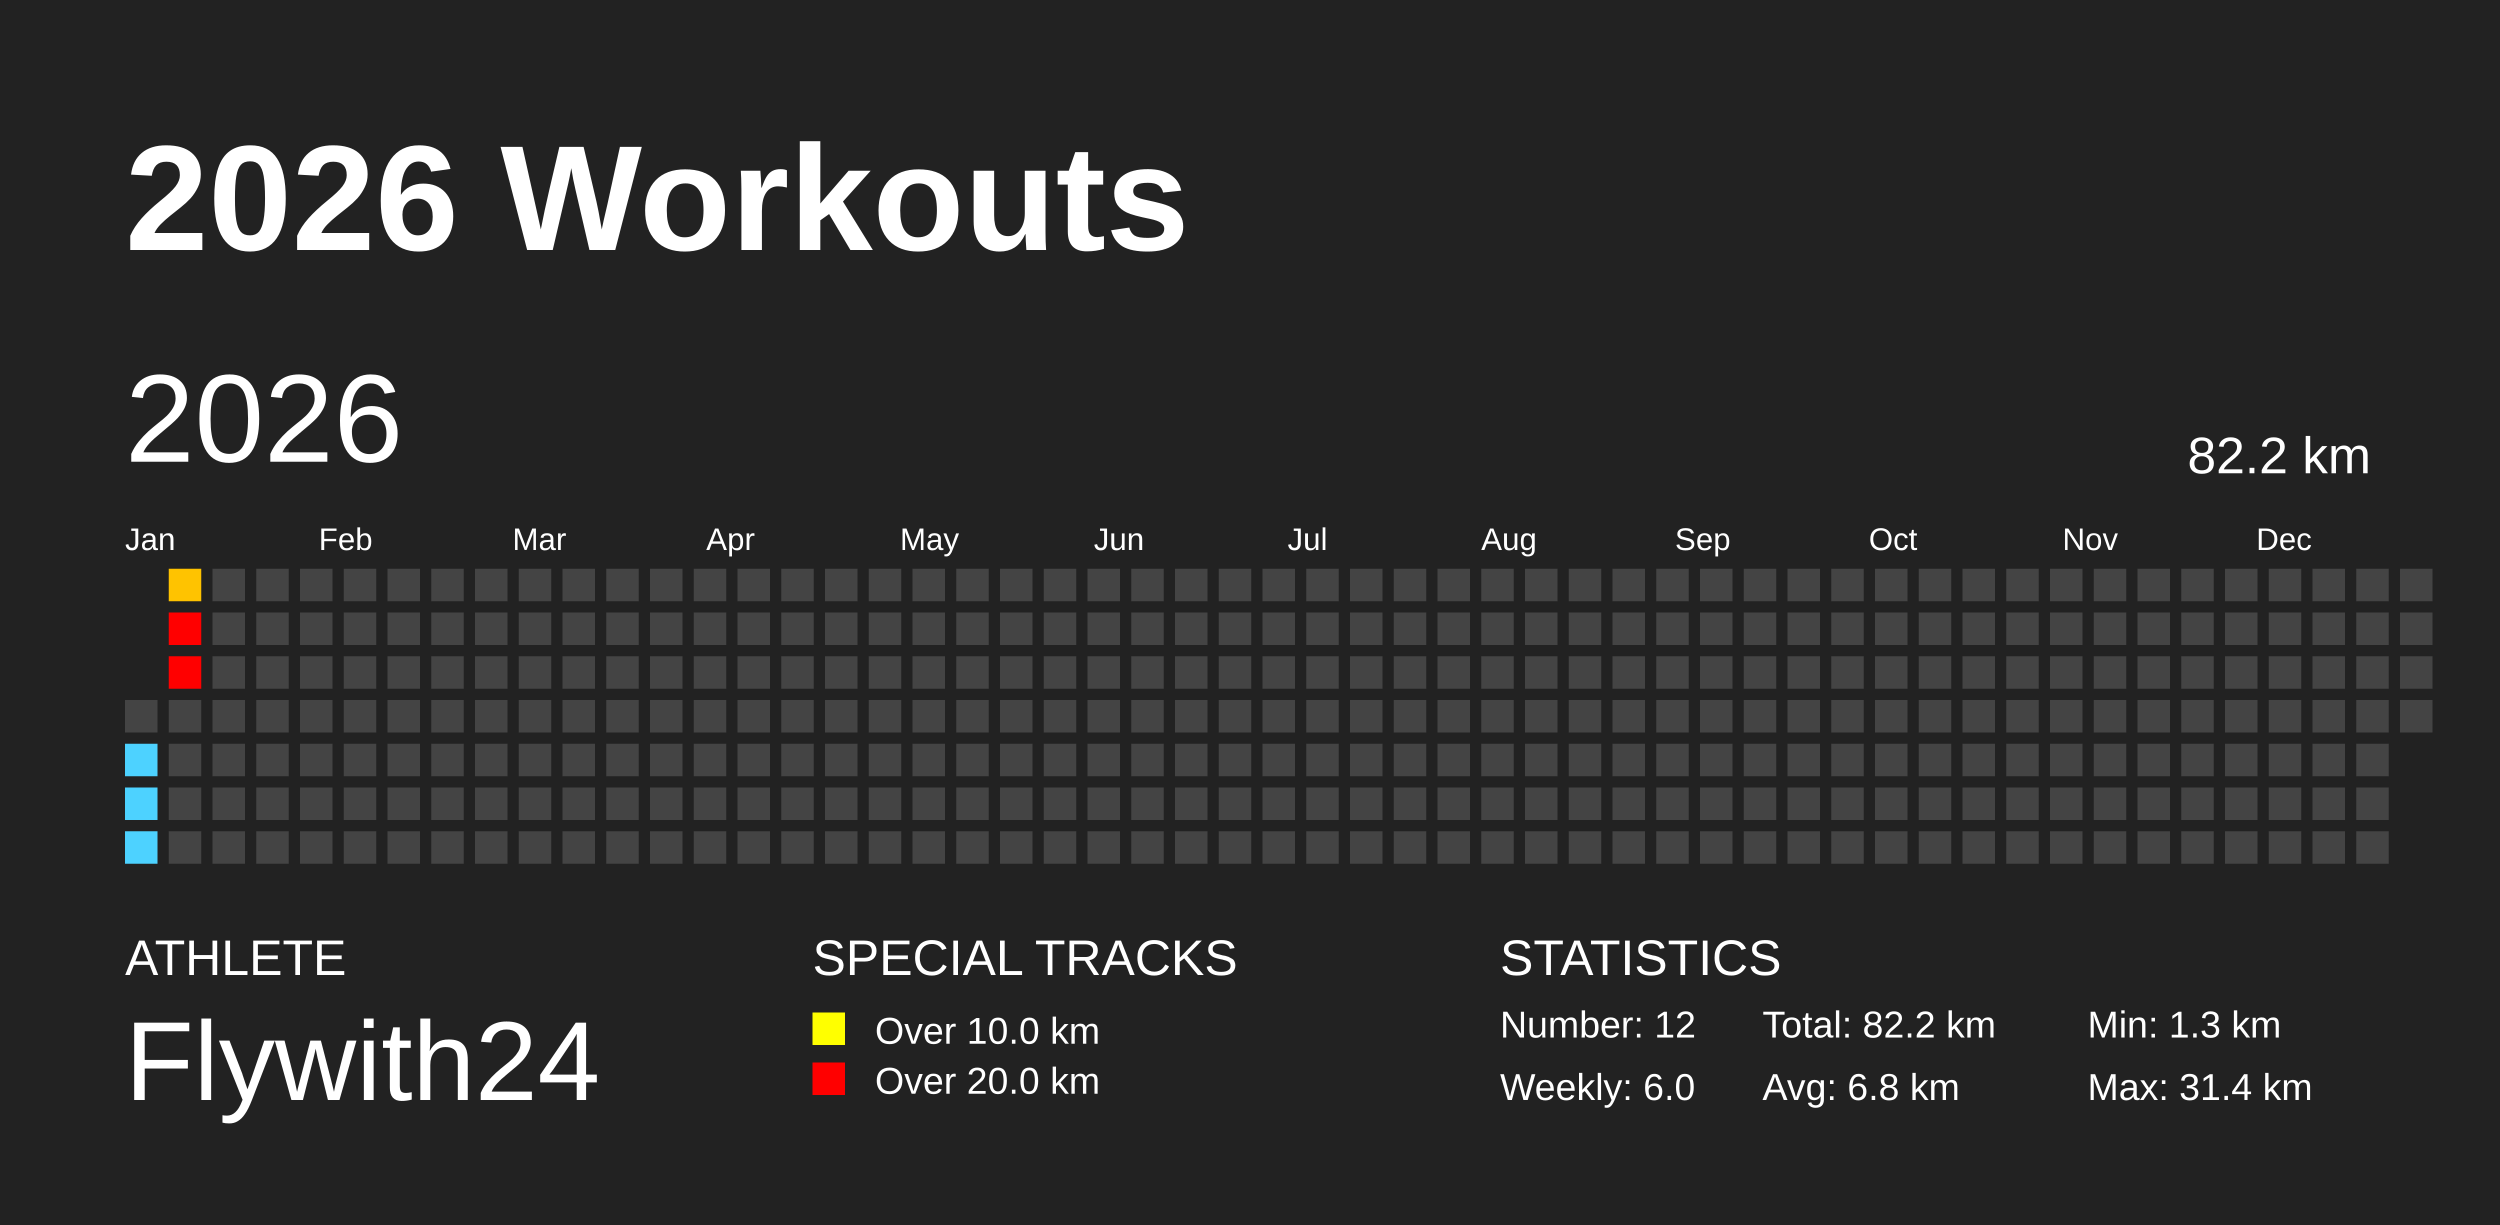
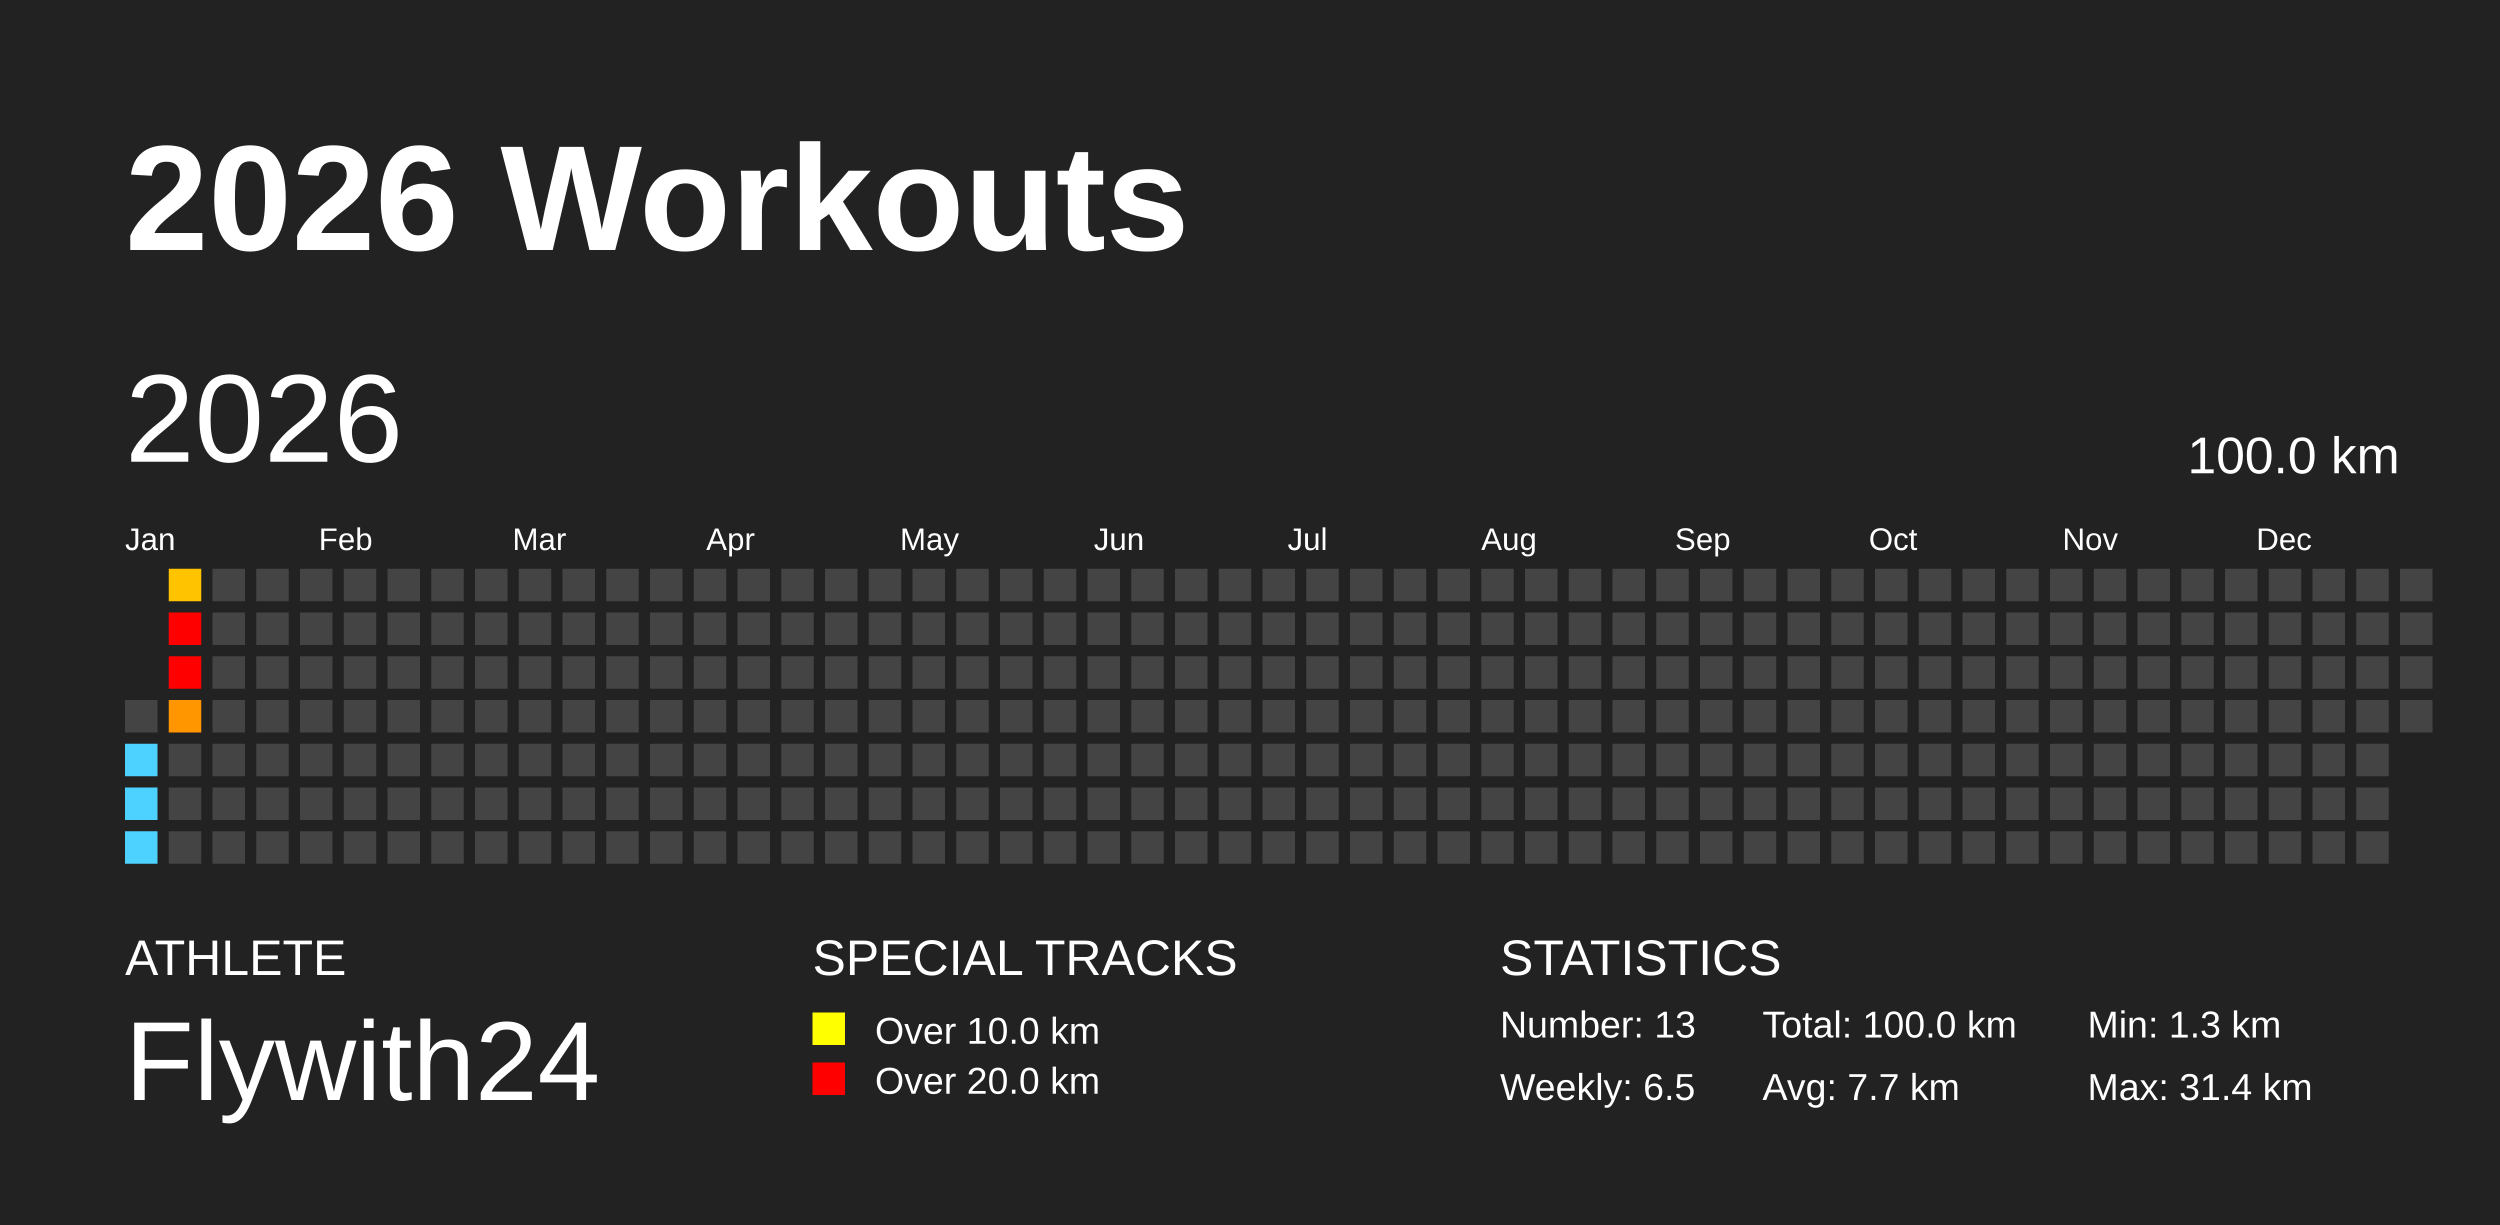
<svg xmlns="http://www.w3.org/2000/svg" baseProfile="full" height="98mm" version="1.1" viewBox="0,0,200,98" width="200mm">
  <defs />
  <rect fill="#222222" height="98" width="200" x="0" y="0" />
  <text fill="#FFFFFF" style="font-size:12px; font-family:Arial; font-weight:bold;" x="10" y="20">2026 Workouts</text>
  <text fill="#FFFFFF" style="font-size:4px; font-family:Arial" x="10" y="78">ATHLETE</text>
  <text fill="#FFFFFF" style="font-size:9px; font-family:Arial" x="10" y="88">Flywith24</text>
  <text fill="#FFFFFF" style="font-size:4px; font-family:Arial" x="65" y="78">SPECIAL TRACKS</text>
  <rect fill="yellow" height="2.6" width="2.6" x="65" y="81" />
  <text fill="#FFFFFF" style="font-size:3px; font-family:Arial" x="70" y="83.5">Over 10.0 km</text>
  <rect fill="red" height="2.6" width="2.6" x="65" y="85" />
  <text fill="#FFFFFF" style="font-size:3px; font-family:Arial" x="70" y="87.5">Over 20.0 km</text>
  <text fill="#FFFFFF" style="font-size:4px; font-family:Arial" x="120" y="78">STATISTICS</text>
-   <text fill="#FFFFFF" style="font-size:3px; font-family:Arial" x="120" y="83">Number: 12</text>
-   <text fill="#FFFFFF" style="font-size:3px; font-family:Arial" x="120" y="88">Weekly: 6.0</text>
-   <text fill="#FFFFFF" style="font-size:3px; font-family:Arial" x="141" y="83">Total: 82.2 km</text>
-   <text fill="#FFFFFF" style="font-size:3px; font-family:Arial" x="141" y="88">Avg: 6.8 km</text>
+   <text fill="#FFFFFF" style="font-size:3px; font-family:Arial" x="120" y="83">Number: 13</text>
+   <text fill="#FFFFFF" style="font-size:3px; font-family:Arial" x="120" y="88">Weekly: 6.5</text>
+   <text fill="#FFFFFF" style="font-size:3px; font-family:Arial" x="141" y="83">Total: 100.0 km</text>
+   <text fill="#FFFFFF" style="font-size:3px; font-family:Arial" x="141" y="88">Avg: 7.7 km</text>
  <text fill="#FFFFFF" style="font-size:3px; font-family:Arial" x="167" y="83">Min: 1.3 km</text>
  <text fill="#FFFFFF" style="font-size:3px; font-family:Arial" x="167" y="88">Max: 31.4 km</text>
  <text dominant-baseline="hanging" fill="#FFFFFF" style="font-size:10.0px; font-family:Arial;" x="10" y="30">2026</text>
-   <text dominant-baseline="hanging" fill="#FFFFFF" style="font-size:4.125px; font-family:Arial;" x="175" y="35">82.2 km</text>
+   <text dominant-baseline="hanging" fill="#FFFFFF" style="font-size:4.125px; font-family:Arial;" x="175" y="35">100.0 km</text>
  <text fill="#FFFFFF" style="font-size:2.5px; font-family:Arial" x="10.0" y="44">Jan</text>
  <text fill="#FFFFFF" style="font-size:2.5px; font-family:Arial" x="25.5" y="44">Feb</text>
  <text fill="#FFFFFF" style="font-size:2.5px; font-family:Arial" x="41.0" y="44">Mar</text>
  <text fill="#FFFFFF" style="font-size:2.5px; font-family:Arial" x="56.5" y="44">Apr</text>
  <text fill="#FFFFFF" style="font-size:2.5px; font-family:Arial" x="72.0" y="44">May</text>
  <text fill="#FFFFFF" style="font-size:2.5px; font-family:Arial" x="87.5" y="44">Jun</text>
  <text fill="#FFFFFF" style="font-size:2.5px; font-family:Arial" x="103.0" y="44">Jul</text>
  <text fill="#FFFFFF" style="font-size:2.5px; font-family:Arial" x="118.5" y="44">Aug</text>
  <text fill="#FFFFFF" style="font-size:2.5px; font-family:Arial" x="134.0" y="44">Sep</text>
  <text fill="#FFFFFF" style="font-size:2.5px; font-family:Arial" x="149.5" y="44">Oct</text>
  <text fill="#FFFFFF" style="font-size:2.5px; font-family:Arial" x="165.0" y="44">Nov</text>
  <text fill="#FFFFFF" style="font-size:2.5px; font-family:Arial" x="180.5" y="44">Dec</text>
  <rect fill="#444444" height="2.6" width="2.6" x="10.0" y="56.0" />
  <rect fill="#4dd2ff" height="2.6" width="2.6" x="10.0" y="59.5" />
  <rect fill="#4dd2ff" height="2.6" width="2.6" x="10.0" y="63.0" />
  <rect fill="#4dd2ff" height="2.6" width="2.6" x="10.0" y="66.5" />
  <rect fill="#ffc300" height="2.6" width="2.6" x="13.5" y="45.5" />
  <rect fill="red" height="2.6" width="2.6" x="13.5" y="49.0" />
  <rect fill="red" height="2.6" width="2.6" x="13.5" y="52.5" />
-   <rect fill="#444444" height="2.6" width="2.6" x="13.5" y="56.0" />
+   <rect fill="#ff9600" height="2.6" width="2.6" x="13.5" y="56.0" />
  <rect fill="#444444" height="2.6" width="2.6" x="13.5" y="59.5" />
  <rect fill="#444444" height="2.6" width="2.6" x="13.5" y="63.0" />
  <rect fill="#444444" height="2.6" width="2.6" x="13.5" y="66.5" />
  <rect fill="#444444" height="2.6" width="2.6" x="17.0" y="45.5" />
  <rect fill="#444444" height="2.6" width="2.6" x="17.0" y="49.0" />
  <rect fill="#444444" height="2.6" width="2.6" x="17.0" y="52.5" />
  <rect fill="#444444" height="2.6" width="2.6" x="17.0" y="56.0" />
  <rect fill="#444444" height="2.6" width="2.6" x="17.0" y="59.5" />
  <rect fill="#444444" height="2.6" width="2.6" x="17.0" y="63.0" />
  <rect fill="#444444" height="2.6" width="2.6" x="17.0" y="66.5" />
  <rect fill="#444444" height="2.6" width="2.6" x="20.5" y="45.5" />
  <rect fill="#444444" height="2.6" width="2.6" x="20.5" y="49.0" />
  <rect fill="#444444" height="2.6" width="2.6" x="20.5" y="52.5" />
  <rect fill="#444444" height="2.6" width="2.6" x="20.5" y="56.0" />
  <rect fill="#444444" height="2.6" width="2.6" x="20.5" y="59.5" />
  <rect fill="#444444" height="2.6" width="2.6" x="20.5" y="63.0" />
  <rect fill="#444444" height="2.6" width="2.6" x="20.5" y="66.5" />
  <rect fill="#444444" height="2.6" width="2.6" x="24.0" y="45.5" />
  <rect fill="#444444" height="2.6" width="2.6" x="24.0" y="49.0" />
  <rect fill="#444444" height="2.6" width="2.6" x="24.0" y="52.5" />
  <rect fill="#444444" height="2.6" width="2.6" x="24.0" y="56.0" />
  <rect fill="#444444" height="2.6" width="2.6" x="24.0" y="59.5" />
  <rect fill="#444444" height="2.6" width="2.6" x="24.0" y="63.0" />
  <rect fill="#444444" height="2.6" width="2.6" x="24.0" y="66.5" />
  <rect fill="#444444" height="2.6" width="2.6" x="27.5" y="45.5" />
  <rect fill="#444444" height="2.6" width="2.6" x="27.5" y="49.0" />
  <rect fill="#444444" height="2.6" width="2.6" x="27.5" y="52.5" />
  <rect fill="#444444" height="2.6" width="2.6" x="27.5" y="56.0" />
  <rect fill="#444444" height="2.6" width="2.6" x="27.5" y="59.5" />
  <rect fill="#444444" height="2.6" width="2.6" x="27.5" y="63.0" />
  <rect fill="#444444" height="2.6" width="2.6" x="27.5" y="66.5" />
  <rect fill="#444444" height="2.6" width="2.6" x="31.0" y="45.5" />
  <rect fill="#444444" height="2.6" width="2.6" x="31.0" y="49.0" />
  <rect fill="#444444" height="2.6" width="2.6" x="31.0" y="52.5" />
  <rect fill="#444444" height="2.6" width="2.6" x="31.0" y="56.0" />
  <rect fill="#444444" height="2.6" width="2.6" x="31.0" y="59.5" />
  <rect fill="#444444" height="2.6" width="2.6" x="31.0" y="63.0" />
  <rect fill="#444444" height="2.6" width="2.6" x="31.0" y="66.5" />
  <rect fill="#444444" height="2.6" width="2.6" x="34.5" y="45.5" />
  <rect fill="#444444" height="2.6" width="2.6" x="34.5" y="49.0" />
  <rect fill="#444444" height="2.6" width="2.6" x="34.5" y="52.5" />
  <rect fill="#444444" height="2.6" width="2.6" x="34.5" y="56.0" />
  <rect fill="#444444" height="2.6" width="2.6" x="34.5" y="59.5" />
  <rect fill="#444444" height="2.6" width="2.6" x="34.5" y="63.0" />
  <rect fill="#444444" height="2.6" width="2.6" x="34.5" y="66.5" />
  <rect fill="#444444" height="2.6" width="2.6" x="38.0" y="45.5" />
  <rect fill="#444444" height="2.6" width="2.6" x="38.0" y="49.0" />
  <rect fill="#444444" height="2.6" width="2.6" x="38.0" y="52.5" />
  <rect fill="#444444" height="2.6" width="2.6" x="38.0" y="56.0" />
  <rect fill="#444444" height="2.6" width="2.6" x="38.0" y="59.5" />
  <rect fill="#444444" height="2.6" width="2.6" x="38.0" y="63.0" />
  <rect fill="#444444" height="2.6" width="2.6" x="38.0" y="66.5" />
  <rect fill="#444444" height="2.6" width="2.6" x="41.5" y="45.5" />
  <rect fill="#444444" height="2.6" width="2.6" x="41.5" y="49.0" />
  <rect fill="#444444" height="2.6" width="2.6" x="41.5" y="52.5" />
  <rect fill="#444444" height="2.6" width="2.6" x="41.5" y="56.0" />
  <rect fill="#444444" height="2.6" width="2.6" x="41.5" y="59.5" />
  <rect fill="#444444" height="2.6" width="2.6" x="41.5" y="63.0" />
  <rect fill="#444444" height="2.6" width="2.6" x="41.5" y="66.5" />
  <rect fill="#444444" height="2.6" width="2.6" x="45.0" y="45.5" />
  <rect fill="#444444" height="2.6" width="2.6" x="45.0" y="49.0" />
  <rect fill="#444444" height="2.6" width="2.6" x="45.0" y="52.5" />
  <rect fill="#444444" height="2.6" width="2.6" x="45.0" y="56.0" />
  <rect fill="#444444" height="2.6" width="2.6" x="45.0" y="59.5" />
  <rect fill="#444444" height="2.6" width="2.6" x="45.0" y="63.0" />
  <rect fill="#444444" height="2.6" width="2.6" x="45.0" y="66.5" />
  <rect fill="#444444" height="2.6" width="2.6" x="48.5" y="45.5" />
  <rect fill="#444444" height="2.6" width="2.6" x="48.5" y="49.0" />
  <rect fill="#444444" height="2.6" width="2.6" x="48.5" y="52.5" />
  <rect fill="#444444" height="2.6" width="2.6" x="48.5" y="56.0" />
  <rect fill="#444444" height="2.6" width="2.6" x="48.5" y="59.5" />
  <rect fill="#444444" height="2.6" width="2.6" x="48.5" y="63.0" />
  <rect fill="#444444" height="2.6" width="2.6" x="48.5" y="66.5" />
  <rect fill="#444444" height="2.6" width="2.6" x="52.0" y="45.5" />
  <rect fill="#444444" height="2.6" width="2.6" x="52.0" y="49.0" />
  <rect fill="#444444" height="2.6" width="2.6" x="52.0" y="52.5" />
  <rect fill="#444444" height="2.6" width="2.6" x="52.0" y="56.0" />
  <rect fill="#444444" height="2.6" width="2.6" x="52.0" y="59.5" />
  <rect fill="#444444" height="2.6" width="2.6" x="52.0" y="63.0" />
  <rect fill="#444444" height="2.6" width="2.6" x="52.0" y="66.5" />
  <rect fill="#444444" height="2.6" width="2.6" x="55.5" y="45.5" />
  <rect fill="#444444" height="2.6" width="2.6" x="55.5" y="49.0" />
  <rect fill="#444444" height="2.6" width="2.6" x="55.5" y="52.5" />
  <rect fill="#444444" height="2.6" width="2.6" x="55.5" y="56.0" />
  <rect fill="#444444" height="2.6" width="2.6" x="55.5" y="59.5" />
  <rect fill="#444444" height="2.6" width="2.6" x="55.5" y="63.0" />
  <rect fill="#444444" height="2.6" width="2.6" x="55.5" y="66.5" />
  <rect fill="#444444" height="2.6" width="2.6" x="59.0" y="45.5" />
  <rect fill="#444444" height="2.6" width="2.6" x="59.0" y="49.0" />
  <rect fill="#444444" height="2.6" width="2.6" x="59.0" y="52.5" />
  <rect fill="#444444" height="2.6" width="2.6" x="59.0" y="56.0" />
  <rect fill="#444444" height="2.6" width="2.6" x="59.0" y="59.5" />
  <rect fill="#444444" height="2.6" width="2.6" x="59.0" y="63.0" />
  <rect fill="#444444" height="2.6" width="2.6" x="59.0" y="66.5" />
  <rect fill="#444444" height="2.6" width="2.6" x="62.5" y="45.5" />
  <rect fill="#444444" height="2.6" width="2.6" x="62.5" y="49.0" />
  <rect fill="#444444" height="2.6" width="2.6" x="62.5" y="52.5" />
  <rect fill="#444444" height="2.6" width="2.6" x="62.5" y="56.0" />
  <rect fill="#444444" height="2.6" width="2.6" x="62.5" y="59.5" />
  <rect fill="#444444" height="2.6" width="2.6" x="62.5" y="63.0" />
  <rect fill="#444444" height="2.6" width="2.6" x="62.5" y="66.5" />
  <rect fill="#444444" height="2.6" width="2.6" x="66.0" y="45.5" />
  <rect fill="#444444" height="2.6" width="2.6" x="66.0" y="49.0" />
  <rect fill="#444444" height="2.6" width="2.6" x="66.0" y="52.5" />
  <rect fill="#444444" height="2.6" width="2.6" x="66.0" y="56.0" />
  <rect fill="#444444" height="2.6" width="2.6" x="66.0" y="59.5" />
  <rect fill="#444444" height="2.6" width="2.6" x="66.0" y="63.0" />
  <rect fill="#444444" height="2.6" width="2.6" x="66.0" y="66.5" />
  <rect fill="#444444" height="2.6" width="2.6" x="69.5" y="45.5" />
  <rect fill="#444444" height="2.6" width="2.6" x="69.5" y="49.0" />
  <rect fill="#444444" height="2.6" width="2.6" x="69.5" y="52.5" />
  <rect fill="#444444" height="2.6" width="2.6" x="69.5" y="56.0" />
  <rect fill="#444444" height="2.6" width="2.6" x="69.5" y="59.5" />
  <rect fill="#444444" height="2.6" width="2.6" x="69.5" y="63.0" />
  <rect fill="#444444" height="2.6" width="2.6" x="69.5" y="66.5" />
  <rect fill="#444444" height="2.6" width="2.6" x="73.0" y="45.5" />
  <rect fill="#444444" height="2.6" width="2.6" x="73.0" y="49.0" />
  <rect fill="#444444" height="2.6" width="2.6" x="73.0" y="52.5" />
  <rect fill="#444444" height="2.6" width="2.6" x="73.0" y="56.0" />
  <rect fill="#444444" height="2.6" width="2.6" x="73.0" y="59.5" />
  <rect fill="#444444" height="2.6" width="2.6" x="73.0" y="63.0" />
  <rect fill="#444444" height="2.6" width="2.6" x="73.0" y="66.5" />
  <rect fill="#444444" height="2.6" width="2.6" x="76.5" y="45.5" />
  <rect fill="#444444" height="2.6" width="2.6" x="76.5" y="49.0" />
  <rect fill="#444444" height="2.6" width="2.6" x="76.5" y="52.5" />
  <rect fill="#444444" height="2.6" width="2.6" x="76.5" y="56.0" />
  <rect fill="#444444" height="2.6" width="2.6" x="76.5" y="59.5" />
  <rect fill="#444444" height="2.6" width="2.6" x="76.5" y="63.0" />
  <rect fill="#444444" height="2.6" width="2.6" x="76.5" y="66.5" />
  <rect fill="#444444" height="2.6" width="2.6" x="80.0" y="45.5" />
  <rect fill="#444444" height="2.6" width="2.6" x="80.0" y="49.0" />
  <rect fill="#444444" height="2.6" width="2.6" x="80.0" y="52.5" />
  <rect fill="#444444" height="2.6" width="2.6" x="80.0" y="56.0" />
  <rect fill="#444444" height="2.6" width="2.6" x="80.0" y="59.5" />
  <rect fill="#444444" height="2.6" width="2.6" x="80.0" y="63.0" />
  <rect fill="#444444" height="2.6" width="2.6" x="80.0" y="66.5" />
  <rect fill="#444444" height="2.6" width="2.6" x="83.5" y="45.5" />
  <rect fill="#444444" height="2.6" width="2.6" x="83.5" y="49.0" />
  <rect fill="#444444" height="2.6" width="2.6" x="83.5" y="52.5" />
  <rect fill="#444444" height="2.6" width="2.6" x="83.5" y="56.0" />
  <rect fill="#444444" height="2.6" width="2.6" x="83.5" y="59.5" />
  <rect fill="#444444" height="2.6" width="2.6" x="83.5" y="63.0" />
  <rect fill="#444444" height="2.6" width="2.6" x="83.5" y="66.5" />
  <rect fill="#444444" height="2.6" width="2.6" x="87.0" y="45.5" />
  <rect fill="#444444" height="2.6" width="2.6" x="87.0" y="49.0" />
  <rect fill="#444444" height="2.6" width="2.6" x="87.0" y="52.5" />
  <rect fill="#444444" height="2.6" width="2.6" x="87.0" y="56.0" />
  <rect fill="#444444" height="2.6" width="2.6" x="87.0" y="59.5" />
  <rect fill="#444444" height="2.6" width="2.6" x="87.0" y="63.0" />
  <rect fill="#444444" height="2.6" width="2.6" x="87.0" y="66.5" />
  <rect fill="#444444" height="2.6" width="2.6" x="90.5" y="45.5" />
  <rect fill="#444444" height="2.6" width="2.6" x="90.5" y="49.0" />
  <rect fill="#444444" height="2.6" width="2.6" x="90.5" y="52.5" />
  <rect fill="#444444" height="2.6" width="2.6" x="90.5" y="56.0" />
  <rect fill="#444444" height="2.6" width="2.6" x="90.5" y="59.5" />
  <rect fill="#444444" height="2.6" width="2.6" x="90.5" y="63.0" />
  <rect fill="#444444" height="2.6" width="2.6" x="90.5" y="66.5" />
  <rect fill="#444444" height="2.6" width="2.6" x="94.0" y="45.5" />
  <rect fill="#444444" height="2.6" width="2.6" x="94.0" y="49.0" />
  <rect fill="#444444" height="2.6" width="2.6" x="94.0" y="52.5" />
  <rect fill="#444444" height="2.6" width="2.6" x="94.0" y="56.0" />
  <rect fill="#444444" height="2.6" width="2.6" x="94.0" y="59.5" />
  <rect fill="#444444" height="2.6" width="2.6" x="94.0" y="63.0" />
  <rect fill="#444444" height="2.6" width="2.6" x="94.0" y="66.5" />
  <rect fill="#444444" height="2.6" width="2.6" x="97.5" y="45.5" />
  <rect fill="#444444" height="2.6" width="2.6" x="97.5" y="49.0" />
  <rect fill="#444444" height="2.6" width="2.6" x="97.5" y="52.5" />
  <rect fill="#444444" height="2.6" width="2.6" x="97.5" y="56.0" />
  <rect fill="#444444" height="2.6" width="2.6" x="97.5" y="59.5" />
  <rect fill="#444444" height="2.6" width="2.6" x="97.5" y="63.0" />
  <rect fill="#444444" height="2.6" width="2.6" x="97.5" y="66.5" />
  <rect fill="#444444" height="2.6" width="2.6" x="101.0" y="45.5" />
  <rect fill="#444444" height="2.6" width="2.6" x="101.0" y="49.0" />
  <rect fill="#444444" height="2.6" width="2.6" x="101.0" y="52.5" />
  <rect fill="#444444" height="2.6" width="2.6" x="101.0" y="56.0" />
  <rect fill="#444444" height="2.6" width="2.6" x="101.0" y="59.5" />
  <rect fill="#444444" height="2.6" width="2.6" x="101.0" y="63.0" />
  <rect fill="#444444" height="2.6" width="2.6" x="101.0" y="66.5" />
  <rect fill="#444444" height="2.6" width="2.6" x="104.5" y="45.5" />
  <rect fill="#444444" height="2.6" width="2.6" x="104.5" y="49.0" />
  <rect fill="#444444" height="2.6" width="2.6" x="104.5" y="52.5" />
  <rect fill="#444444" height="2.6" width="2.6" x="104.5" y="56.0" />
  <rect fill="#444444" height="2.6" width="2.6" x="104.5" y="59.5" />
  <rect fill="#444444" height="2.6" width="2.6" x="104.5" y="63.0" />
  <rect fill="#444444" height="2.6" width="2.6" x="104.5" y="66.5" />
  <rect fill="#444444" height="2.6" width="2.6" x="108.0" y="45.5" />
  <rect fill="#444444" height="2.6" width="2.6" x="108.0" y="49.0" />
  <rect fill="#444444" height="2.6" width="2.6" x="108.0" y="52.5" />
  <rect fill="#444444" height="2.6" width="2.6" x="108.0" y="56.0" />
  <rect fill="#444444" height="2.6" width="2.6" x="108.0" y="59.5" />
  <rect fill="#444444" height="2.6" width="2.6" x="108.0" y="63.0" />
  <rect fill="#444444" height="2.6" width="2.6" x="108.0" y="66.5" />
  <rect fill="#444444" height="2.6" width="2.6" x="111.5" y="45.5" />
  <rect fill="#444444" height="2.6" width="2.6" x="111.5" y="49.0" />
  <rect fill="#444444" height="2.6" width="2.6" x="111.5" y="52.5" />
  <rect fill="#444444" height="2.6" width="2.6" x="111.5" y="56.0" />
  <rect fill="#444444" height="2.6" width="2.6" x="111.5" y="59.5" />
  <rect fill="#444444" height="2.6" width="2.6" x="111.5" y="63.0" />
  <rect fill="#444444" height="2.6" width="2.6" x="111.5" y="66.5" />
  <rect fill="#444444" height="2.6" width="2.6" x="115.0" y="45.5" />
  <rect fill="#444444" height="2.6" width="2.6" x="115.0" y="49.0" />
  <rect fill="#444444" height="2.6" width="2.6" x="115.0" y="52.5" />
  <rect fill="#444444" height="2.6" width="2.6" x="115.0" y="56.0" />
  <rect fill="#444444" height="2.6" width="2.6" x="115.0" y="59.5" />
  <rect fill="#444444" height="2.6" width="2.6" x="115.0" y="63.0" />
  <rect fill="#444444" height="2.6" width="2.6" x="115.0" y="66.5" />
  <rect fill="#444444" height="2.6" width="2.6" x="118.5" y="45.5" />
  <rect fill="#444444" height="2.6" width="2.6" x="118.5" y="49.0" />
  <rect fill="#444444" height="2.6" width="2.6" x="118.5" y="52.5" />
  <rect fill="#444444" height="2.6" width="2.6" x="118.5" y="56.0" />
  <rect fill="#444444" height="2.6" width="2.6" x="118.5" y="59.5" />
  <rect fill="#444444" height="2.6" width="2.6" x="118.5" y="63.0" />
  <rect fill="#444444" height="2.6" width="2.6" x="118.5" y="66.5" />
  <rect fill="#444444" height="2.6" width="2.6" x="122.0" y="45.5" />
  <rect fill="#444444" height="2.6" width="2.6" x="122.0" y="49.0" />
  <rect fill="#444444" height="2.6" width="2.6" x="122.0" y="52.5" />
  <rect fill="#444444" height="2.6" width="2.6" x="122.0" y="56.0" />
  <rect fill="#444444" height="2.6" width="2.6" x="122.0" y="59.5" />
  <rect fill="#444444" height="2.6" width="2.6" x="122.0" y="63.0" />
  <rect fill="#444444" height="2.6" width="2.6" x="122.0" y="66.5" />
  <rect fill="#444444" height="2.6" width="2.6" x="125.5" y="45.5" />
  <rect fill="#444444" height="2.6" width="2.6" x="125.5" y="49.0" />
  <rect fill="#444444" height="2.6" width="2.6" x="125.5" y="52.5" />
  <rect fill="#444444" height="2.6" width="2.6" x="125.5" y="56.0" />
  <rect fill="#444444" height="2.6" width="2.6" x="125.5" y="59.5" />
  <rect fill="#444444" height="2.6" width="2.6" x="125.5" y="63.0" />
  <rect fill="#444444" height="2.6" width="2.6" x="125.5" y="66.5" />
  <rect fill="#444444" height="2.6" width="2.6" x="129.0" y="45.5" />
  <rect fill="#444444" height="2.6" width="2.6" x="129.0" y="49.0" />
  <rect fill="#444444" height="2.6" width="2.6" x="129.0" y="52.5" />
  <rect fill="#444444" height="2.6" width="2.6" x="129.0" y="56.0" />
  <rect fill="#444444" height="2.6" width="2.6" x="129.0" y="59.5" />
  <rect fill="#444444" height="2.6" width="2.6" x="129.0" y="63.0" />
  <rect fill="#444444" height="2.6" width="2.6" x="129.0" y="66.5" />
  <rect fill="#444444" height="2.6" width="2.6" x="132.5" y="45.5" />
  <rect fill="#444444" height="2.6" width="2.6" x="132.5" y="49.0" />
  <rect fill="#444444" height="2.6" width="2.6" x="132.5" y="52.5" />
  <rect fill="#444444" height="2.6" width="2.6" x="132.5" y="56.0" />
  <rect fill="#444444" height="2.6" width="2.6" x="132.5" y="59.5" />
  <rect fill="#444444" height="2.6" width="2.6" x="132.5" y="63.0" />
  <rect fill="#444444" height="2.6" width="2.6" x="132.5" y="66.5" />
  <rect fill="#444444" height="2.6" width="2.6" x="136.0" y="45.5" />
  <rect fill="#444444" height="2.6" width="2.6" x="136.0" y="49.0" />
  <rect fill="#444444" height="2.6" width="2.6" x="136.0" y="52.5" />
  <rect fill="#444444" height="2.6" width="2.6" x="136.0" y="56.0" />
  <rect fill="#444444" height="2.6" width="2.6" x="136.0" y="59.5" />
  <rect fill="#444444" height="2.6" width="2.6" x="136.0" y="63.0" />
  <rect fill="#444444" height="2.6" width="2.6" x="136.0" y="66.5" />
  <rect fill="#444444" height="2.6" width="2.6" x="139.5" y="45.5" />
  <rect fill="#444444" height="2.6" width="2.6" x="139.5" y="49.0" />
  <rect fill="#444444" height="2.6" width="2.6" x="139.5" y="52.5" />
  <rect fill="#444444" height="2.6" width="2.6" x="139.5" y="56.0" />
  <rect fill="#444444" height="2.6" width="2.6" x="139.5" y="59.5" />
  <rect fill="#444444" height="2.6" width="2.6" x="139.5" y="63.0" />
  <rect fill="#444444" height="2.6" width="2.6" x="139.5" y="66.5" />
  <rect fill="#444444" height="2.6" width="2.6" x="143.0" y="45.5" />
  <rect fill="#444444" height="2.6" width="2.6" x="143.0" y="49.0" />
  <rect fill="#444444" height="2.6" width="2.6" x="143.0" y="52.5" />
  <rect fill="#444444" height="2.6" width="2.6" x="143.0" y="56.0" />
  <rect fill="#444444" height="2.6" width="2.6" x="143.0" y="59.5" />
  <rect fill="#444444" height="2.6" width="2.6" x="143.0" y="63.0" />
  <rect fill="#444444" height="2.6" width="2.6" x="143.0" y="66.5" />
  <rect fill="#444444" height="2.6" width="2.6" x="146.5" y="45.5" />
  <rect fill="#444444" height="2.6" width="2.6" x="146.5" y="49.0" />
  <rect fill="#444444" height="2.6" width="2.6" x="146.5" y="52.5" />
  <rect fill="#444444" height="2.6" width="2.6" x="146.5" y="56.0" />
  <rect fill="#444444" height="2.6" width="2.6" x="146.5" y="59.5" />
  <rect fill="#444444" height="2.6" width="2.6" x="146.5" y="63.0" />
  <rect fill="#444444" height="2.6" width="2.6" x="146.5" y="66.5" />
  <rect fill="#444444" height="2.6" width="2.6" x="150.0" y="45.5" />
  <rect fill="#444444" height="2.6" width="2.6" x="150.0" y="49.0" />
  <rect fill="#444444" height="2.6" width="2.6" x="150.0" y="52.5" />
  <rect fill="#444444" height="2.6" width="2.6" x="150.0" y="56.0" />
  <rect fill="#444444" height="2.6" width="2.6" x="150.0" y="59.5" />
  <rect fill="#444444" height="2.6" width="2.6" x="150.0" y="63.0" />
  <rect fill="#444444" height="2.6" width="2.6" x="150.0" y="66.5" />
  <rect fill="#444444" height="2.6" width="2.6" x="153.5" y="45.5" />
  <rect fill="#444444" height="2.6" width="2.6" x="153.5" y="49.0" />
  <rect fill="#444444" height="2.6" width="2.6" x="153.5" y="52.5" />
  <rect fill="#444444" height="2.6" width="2.6" x="153.5" y="56.0" />
  <rect fill="#444444" height="2.6" width="2.6" x="153.5" y="59.5" />
  <rect fill="#444444" height="2.6" width="2.6" x="153.5" y="63.0" />
  <rect fill="#444444" height="2.6" width="2.6" x="153.5" y="66.5" />
  <rect fill="#444444" height="2.6" width="2.6" x="157.0" y="45.5" />
  <rect fill="#444444" height="2.6" width="2.6" x="157.0" y="49.0" />
  <rect fill="#444444" height="2.6" width="2.6" x="157.0" y="52.5" />
  <rect fill="#444444" height="2.6" width="2.6" x="157.0" y="56.0" />
  <rect fill="#444444" height="2.6" width="2.6" x="157.0" y="59.5" />
  <rect fill="#444444" height="2.6" width="2.6" x="157.0" y="63.0" />
  <rect fill="#444444" height="2.6" width="2.6" x="157.0" y="66.5" />
  <rect fill="#444444" height="2.6" width="2.6" x="160.5" y="45.5" />
  <rect fill="#444444" height="2.6" width="2.6" x="160.5" y="49.0" />
  <rect fill="#444444" height="2.6" width="2.6" x="160.5" y="52.5" />
  <rect fill="#444444" height="2.6" width="2.6" x="160.5" y="56.0" />
  <rect fill="#444444" height="2.6" width="2.6" x="160.5" y="59.5" />
  <rect fill="#444444" height="2.6" width="2.6" x="160.5" y="63.0" />
  <rect fill="#444444" height="2.6" width="2.6" x="160.5" y="66.5" />
  <rect fill="#444444" height="2.6" width="2.6" x="164.0" y="45.5" />
  <rect fill="#444444" height="2.6" width="2.6" x="164.0" y="49.0" />
  <rect fill="#444444" height="2.6" width="2.6" x="164.0" y="52.5" />
  <rect fill="#444444" height="2.6" width="2.6" x="164.0" y="56.0" />
  <rect fill="#444444" height="2.6" width="2.6" x="164.0" y="59.5" />
  <rect fill="#444444" height="2.6" width="2.6" x="164.0" y="63.0" />
  <rect fill="#444444" height="2.6" width="2.6" x="164.0" y="66.5" />
  <rect fill="#444444" height="2.6" width="2.6" x="167.5" y="45.5" />
  <rect fill="#444444" height="2.6" width="2.6" x="167.5" y="49.0" />
  <rect fill="#444444" height="2.6" width="2.6" x="167.5" y="52.5" />
  <rect fill="#444444" height="2.6" width="2.6" x="167.5" y="56.0" />
  <rect fill="#444444" height="2.6" width="2.6" x="167.5" y="59.5" />
  <rect fill="#444444" height="2.6" width="2.6" x="167.5" y="63.0" />
  <rect fill="#444444" height="2.6" width="2.6" x="167.5" y="66.5" />
  <rect fill="#444444" height="2.6" width="2.6" x="171.0" y="45.5" />
  <rect fill="#444444" height="2.6" width="2.6" x="171.0" y="49.0" />
  <rect fill="#444444" height="2.6" width="2.6" x="171.0" y="52.5" />
  <rect fill="#444444" height="2.6" width="2.6" x="171.0" y="56.0" />
  <rect fill="#444444" height="2.6" width="2.6" x="171.0" y="59.5" />
  <rect fill="#444444" height="2.6" width="2.6" x="171.0" y="63.0" />
  <rect fill="#444444" height="2.6" width="2.6" x="171.0" y="66.5" />
  <rect fill="#444444" height="2.6" width="2.6" x="174.5" y="45.5" />
  <rect fill="#444444" height="2.6" width="2.6" x="174.5" y="49.0" />
  <rect fill="#444444" height="2.6" width="2.6" x="174.5" y="52.5" />
  <rect fill="#444444" height="2.6" width="2.6" x="174.5" y="56.0" />
  <rect fill="#444444" height="2.6" width="2.6" x="174.5" y="59.5" />
  <rect fill="#444444" height="2.6" width="2.6" x="174.5" y="63.0" />
  <rect fill="#444444" height="2.6" width="2.6" x="174.5" y="66.5" />
  <rect fill="#444444" height="2.6" width="2.6" x="178.0" y="45.5" />
  <rect fill="#444444" height="2.6" width="2.6" x="178.0" y="49.0" />
  <rect fill="#444444" height="2.6" width="2.6" x="178.0" y="52.5" />
  <rect fill="#444444" height="2.6" width="2.6" x="178.0" y="56.0" />
  <rect fill="#444444" height="2.6" width="2.6" x="178.0" y="59.5" />
  <rect fill="#444444" height="2.6" width="2.6" x="178.0" y="63.0" />
  <rect fill="#444444" height="2.6" width="2.6" x="178.0" y="66.5" />
  <rect fill="#444444" height="2.6" width="2.6" x="181.5" y="45.5" />
  <rect fill="#444444" height="2.6" width="2.6" x="181.5" y="49.0" />
  <rect fill="#444444" height="2.6" width="2.6" x="181.5" y="52.5" />
  <rect fill="#444444" height="2.6" width="2.6" x="181.5" y="56.0" />
  <rect fill="#444444" height="2.6" width="2.6" x="181.5" y="59.5" />
  <rect fill="#444444" height="2.6" width="2.6" x="181.5" y="63.0" />
  <rect fill="#444444" height="2.6" width="2.6" x="181.5" y="66.5" />
  <rect fill="#444444" height="2.6" width="2.6" x="185.0" y="45.5" />
  <rect fill="#444444" height="2.6" width="2.6" x="185.0" y="49.0" />
  <rect fill="#444444" height="2.6" width="2.6" x="185.0" y="52.5" />
  <rect fill="#444444" height="2.6" width="2.6" x="185.0" y="56.0" />
  <rect fill="#444444" height="2.6" width="2.6" x="185.0" y="59.5" />
  <rect fill="#444444" height="2.6" width="2.6" x="185.0" y="63.0" />
  <rect fill="#444444" height="2.6" width="2.6" x="185.0" y="66.5" />
  <rect fill="#444444" height="2.6" width="2.6" x="188.5" y="45.5" />
  <rect fill="#444444" height="2.6" width="2.6" x="188.5" y="49.0" />
  <rect fill="#444444" height="2.6" width="2.6" x="188.5" y="52.5" />
  <rect fill="#444444" height="2.6" width="2.6" x="188.5" y="56.0" />
  <rect fill="#444444" height="2.6" width="2.6" x="188.5" y="59.5" />
  <rect fill="#444444" height="2.6" width="2.6" x="188.5" y="63.0" />
  <rect fill="#444444" height="2.6" width="2.6" x="188.5" y="66.5" />
  <rect fill="#444444" height="2.6" width="2.6" x="192.0" y="45.5" />
  <rect fill="#444444" height="2.6" width="2.6" x="192.0" y="49.0" />
  <rect fill="#444444" height="2.6" width="2.6" x="192.0" y="52.5" />
  <rect fill="#444444" height="2.6" width="2.6" x="192.0" y="56.0" />
</svg>
